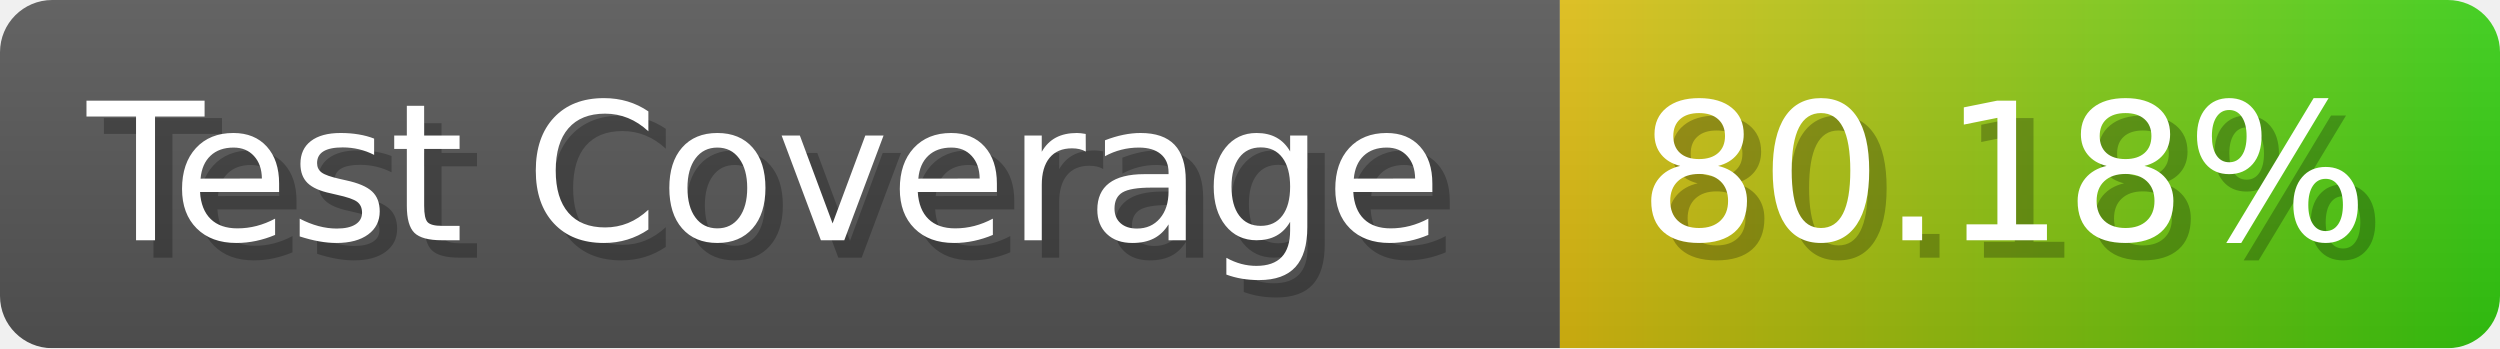
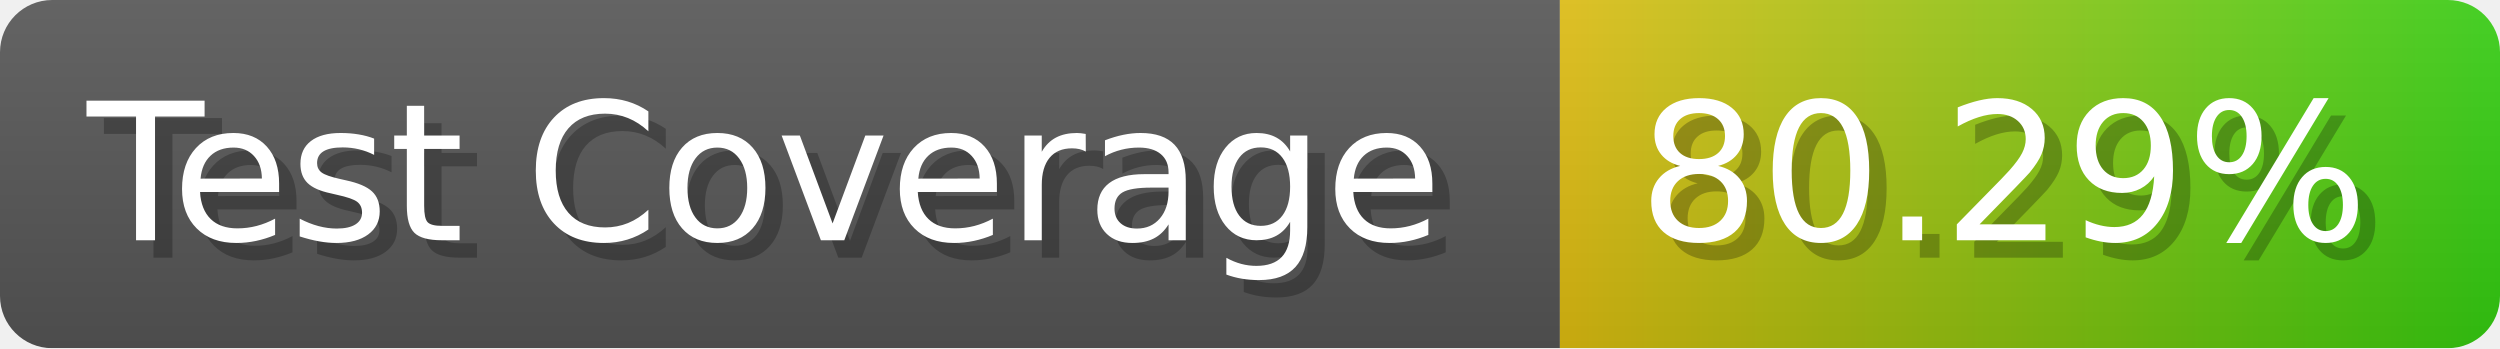
- <svg xmlns="http://www.w3.org/2000/svg" width="143.6" height="20" viewBox="0 0 1436 200" role="img" aria-label="Test Coverage: 80.18%">
+ <svg xmlns="http://www.w3.org/2000/svg" width="143.6" height="20" viewBox="0 0 1436 200" role="img" aria-label="Test Coverage: 80.29%">
  <linearGradient id="a" x2="0" y2="100%">
    <stop offset="0" stop-opacity=".1" stop-color="#EEE" />
    <stop offset="1" stop-opacity=".1" />
  </linearGradient>
  <mask id="m">
    <rect width="1436" height="200" rx="30" fill="#FFF" />
  </mask>
  <g mask="url(#m)">
    <rect width="896" height="200" fill="#555" />
    <rect width="540" height="200" fill="url(#x)" x="896" />
    <rect width="1436" height="200" fill="url(#a)" />
  </g>
  <g aria-hidden="true" fill="#fff" text-anchor="start" font-family="Verdana,DejaVu Sans,sans-serif" font-size="110">
    <text x="60" y="148" textLength="796" fill="#000" opacity="0.25">Test Coverage</text>
    <text x="50" y="138" textLength="796">Test Coverage</text>
-     <text x="951" y="148" textLength="440" fill="#000" opacity="0.25">80.18%</text>
-     <text x="941" y="138" textLength="440">80.18%</text>
+     <text x="951" y="148" textLength="440" fill="#000" opacity="0.25">80.29%</text>
+     <text x="941" y="138" textLength="440">80.29%</text>
  </g>
  <linearGradient id="x" x1="0%" y1="0%" x2="100%" y2="0%">
    <stop offset="0%" style="stop-color:#DB1" />
    <stop offset="100%" style="stop-color:#3C1" />
  </linearGradient>
</svg>
